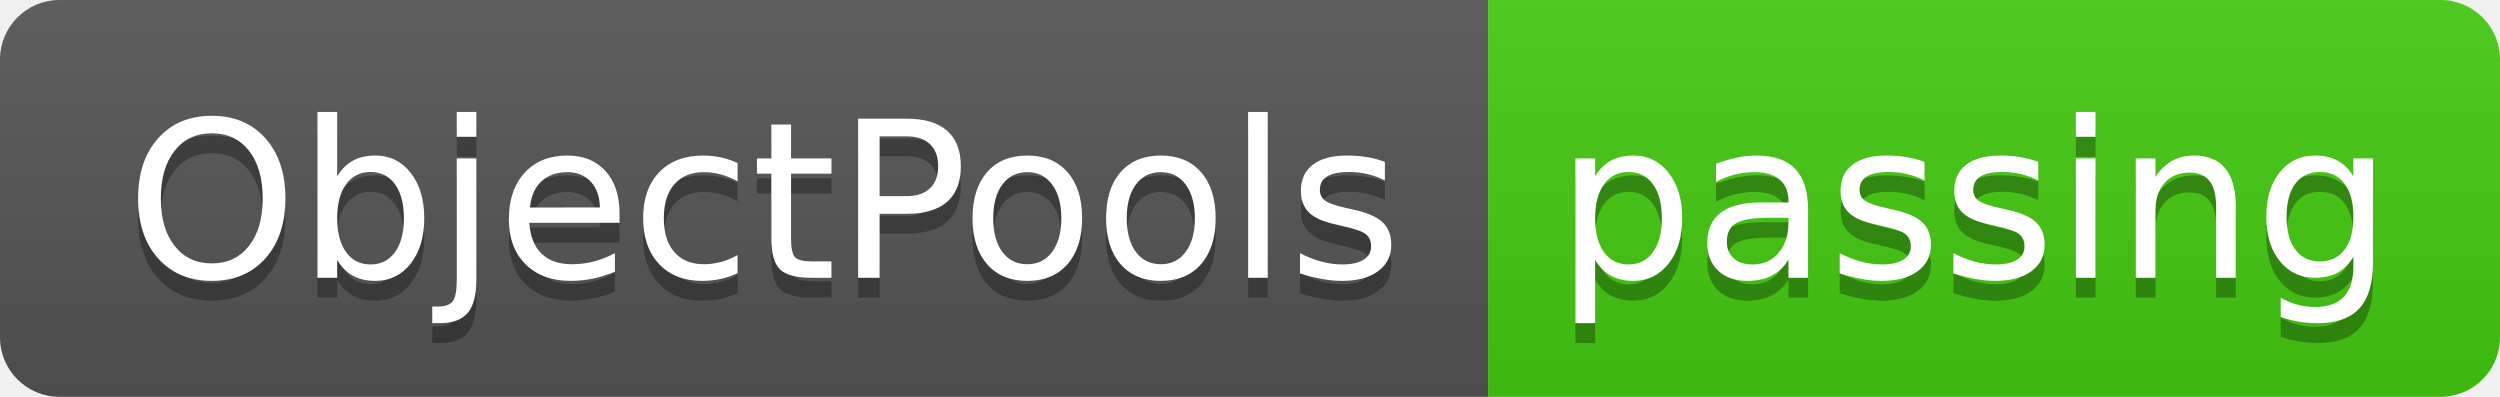
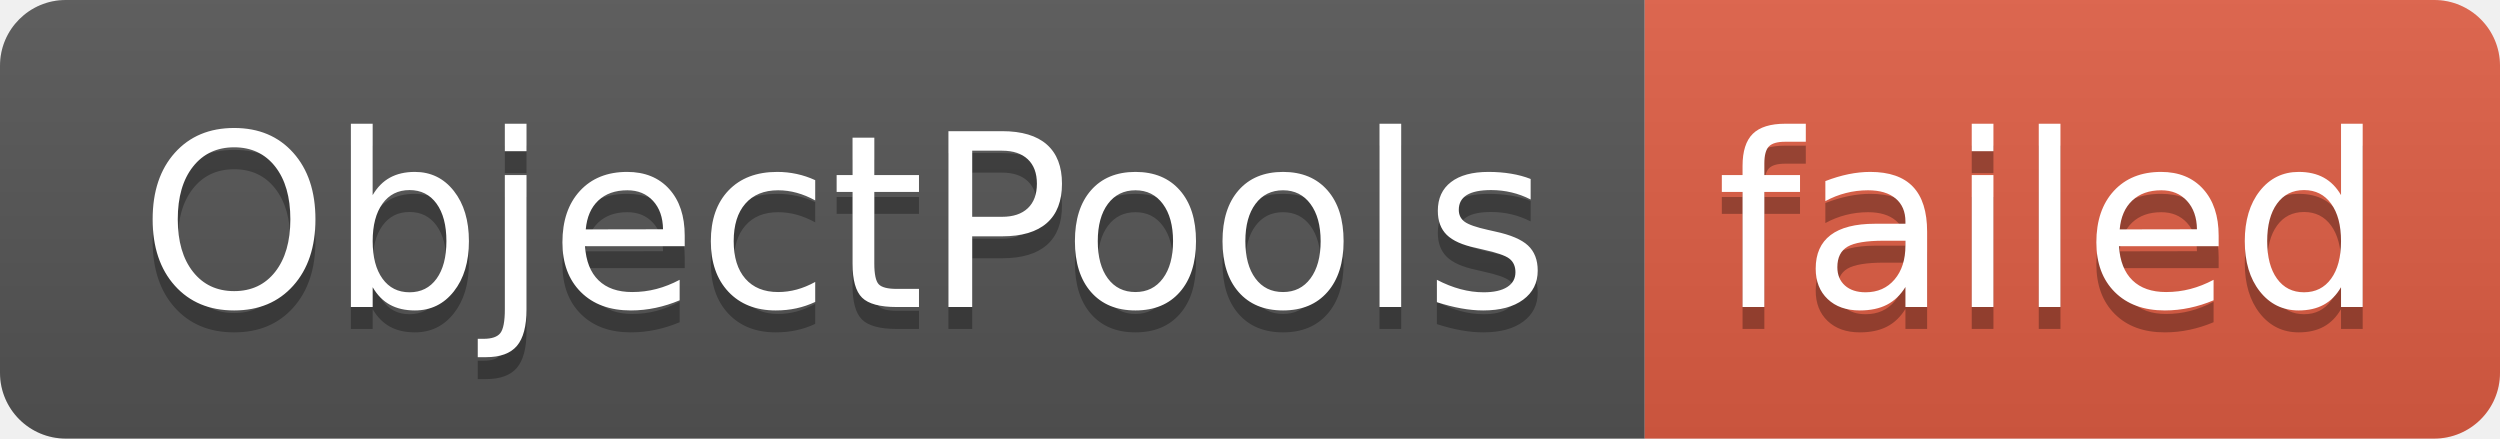
- <svg xmlns="http://www.w3.org/2000/svg" width="126" height="20" role="img" aria-label="ObjectPools: passing">
+ <svg xmlns="http://www.w3.org/2000/svg" width="114" height="20" role="img" aria-label="ObjectPools: failed">
  <linearGradient id="s" x2="0" y2="100%">
    <stop offset="0" stop-color="#bbb" stop-opacity=".1" />
    <stop offset="1" stop-opacity=".1" />
  </linearGradient>
  <clipPath id="r">
-     <rect width="126" height="20" rx="3" fill="#fff" />
+     <rect width="114" height="20" rx="3" fill="#fff" />
  </clipPath>
  <g clip-path="url(#r)">
    <rect width="75" height="20" fill="#555" />
-     <rect x="75" width="51" height="20" fill="#4c1" />
-     <rect width="126" height="20" fill="url(#s)" />
+     <rect x="75" width="39" height="20" fill="#e05d44" />
+     <rect width="114" height="20" fill="url(#s)" />
  </g>
  <g fill="#fff" text-anchor="middle" font-family="Verdana,Geneva,DejaVu Sans,sans-serif" text-rendering="geometricPrecision" font-size="110">
    <text aria-hidden="true" x="385" y="150" fill="#010101" fill-opacity=".3" transform="scale(.1)" textLength="650">ObjectPools</text>
    <text x="385" y="140" transform="scale(.1)" fill="#fff" textLength="650">ObjectPools</text>
-     <text aria-hidden="true" x="995" y="150" fill="#010101" fill-opacity=".3" transform="scale(.1)" textLength="410">passing</text>
-     <text x="995" y="140" transform="scale(.1)" fill="#fff" textLength="410">passing</text>
+     <text aria-hidden="true" x="935" y="150" fill="#010101" fill-opacity=".3" transform="scale(.1)" textLength="290">failed</text>
+     <text x="935" y="140" transform="scale(.1)" fill="#fff" textLength="290">failed</text>
  </g>
</svg>
